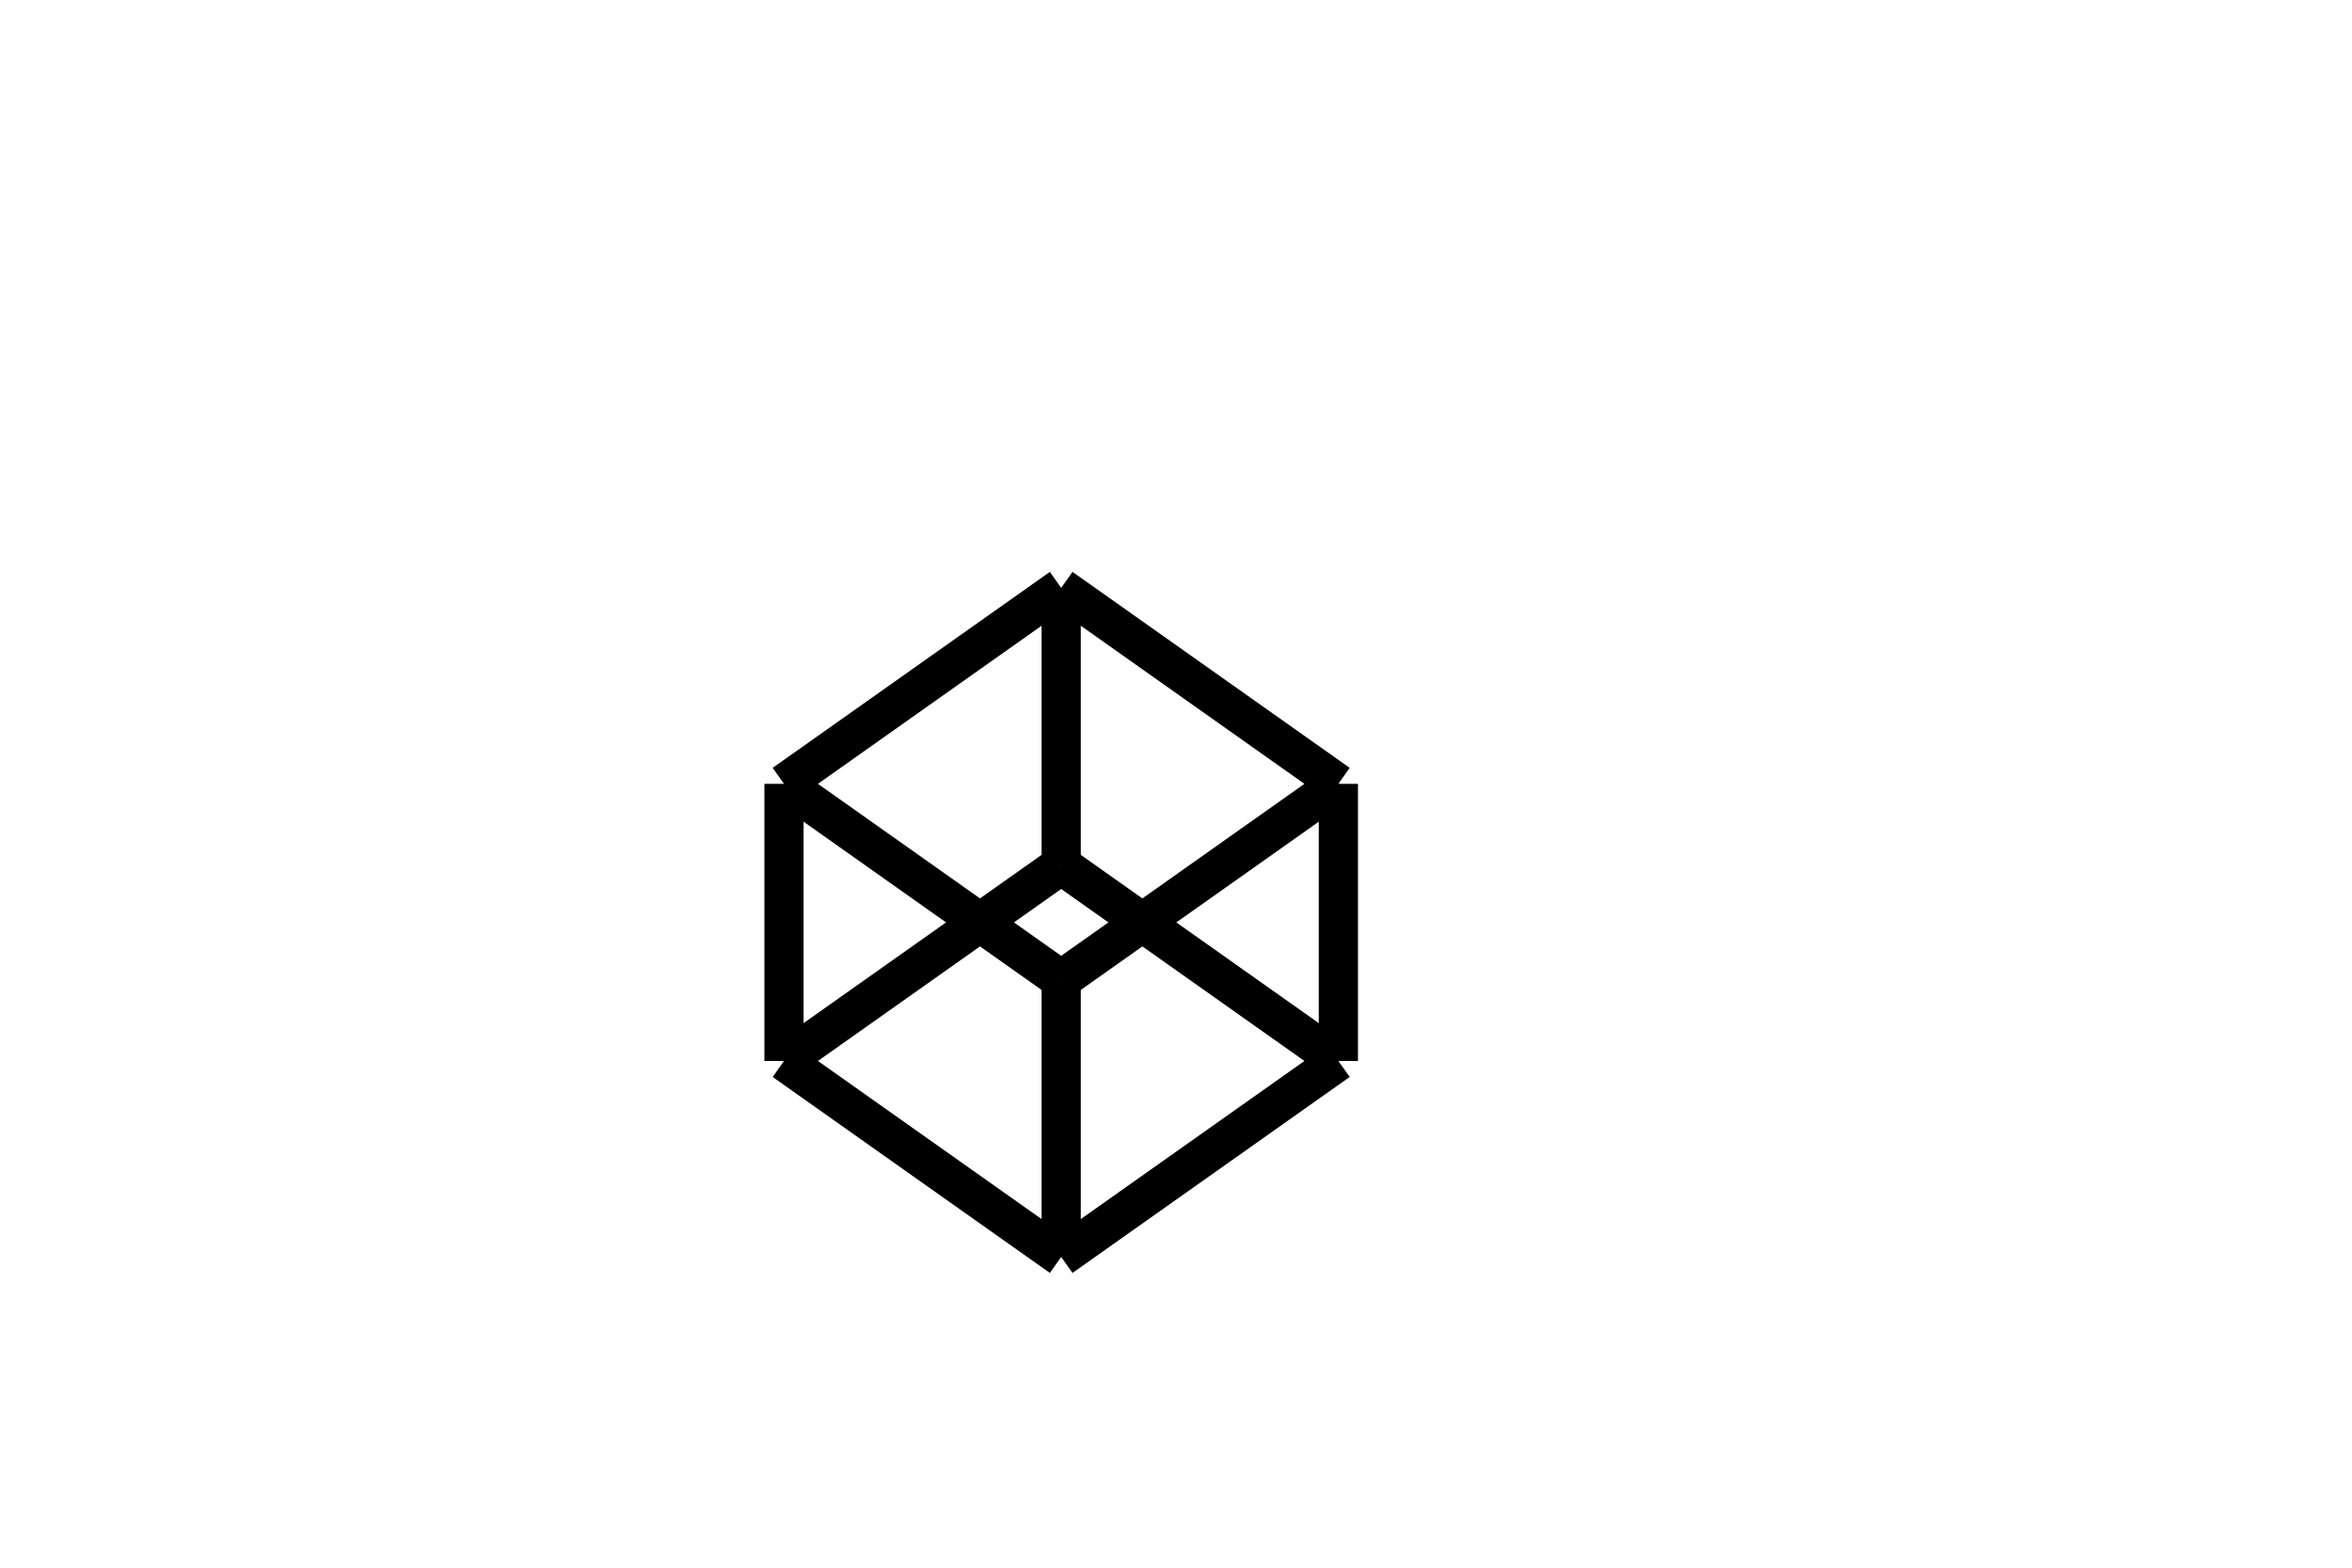
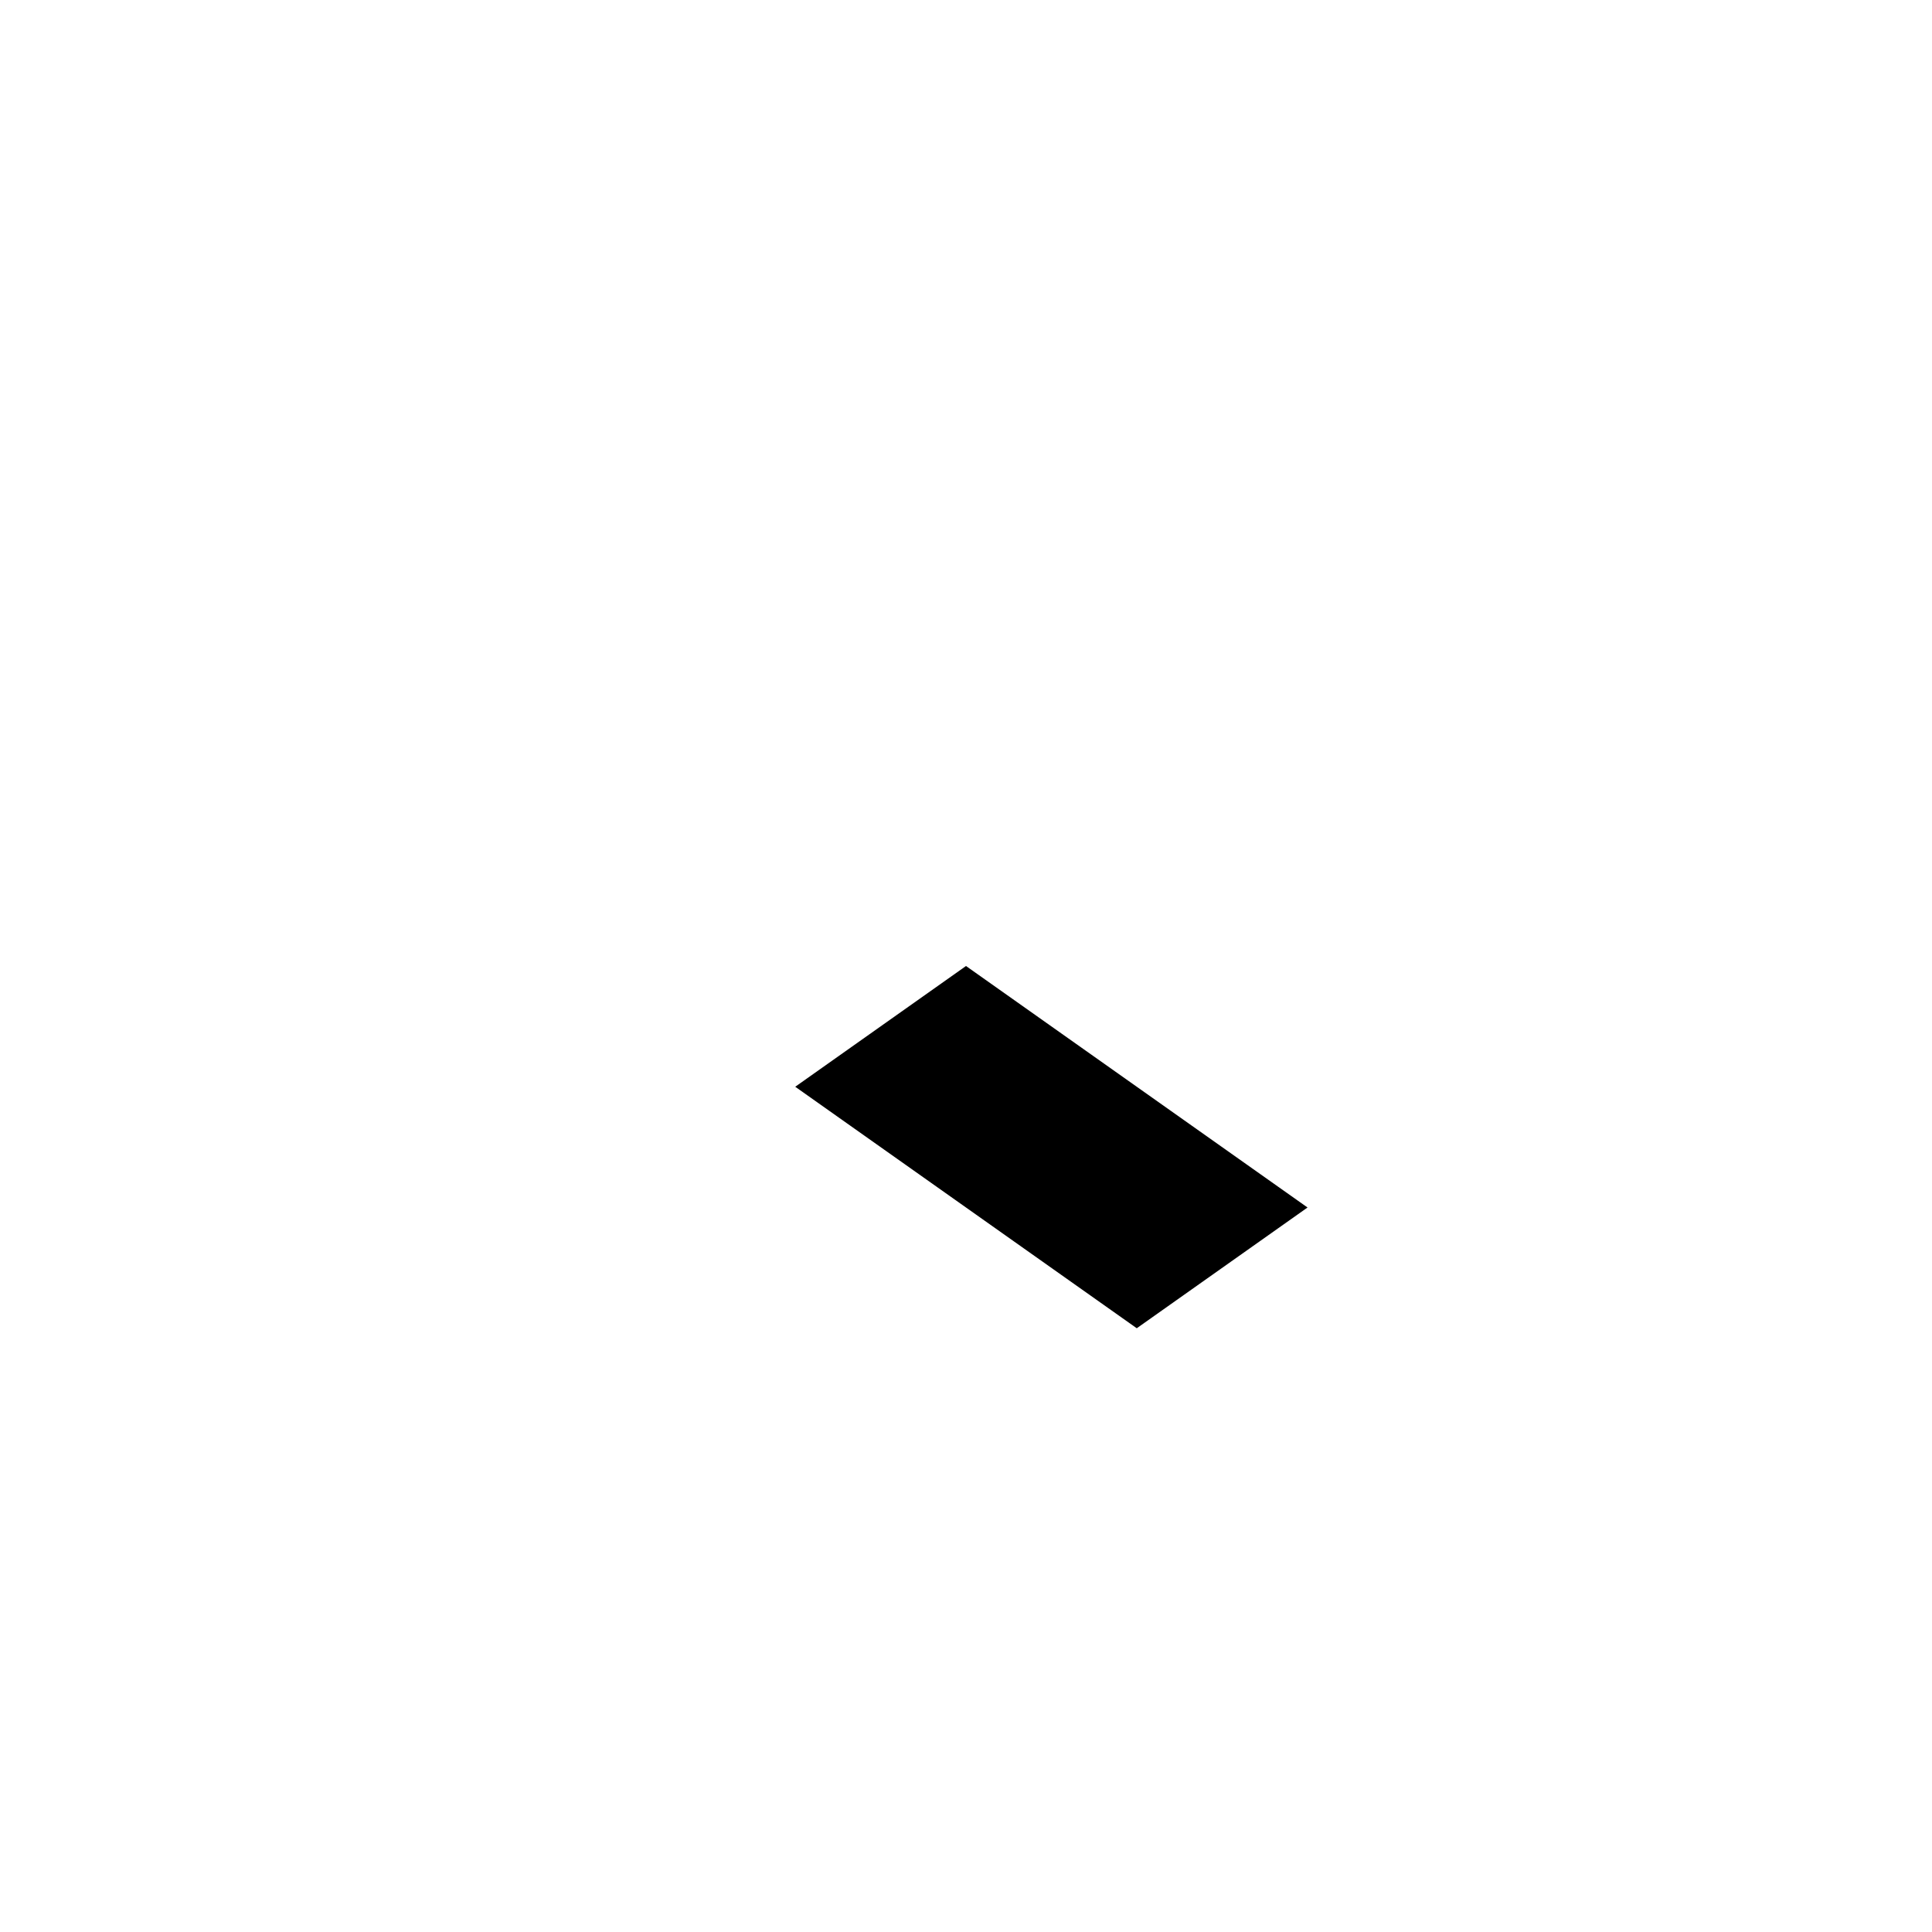
- <svg xmlns="http://www.w3.org/2000/svg" version="1.1" width="300" height="200">
-   <line x1="100" y1="100" x2="135.355" y2="75" stroke="black" stroke-width="5" />
-   <line x1="100" y1="100" x2="135.355" y2="125" stroke="black" stroke-width="5" />
-   <line x1="100" y1="100" x2="100" y2="135.355" stroke="black" stroke-width="5" />
-   <line x1="135.355" y1="75" x2="135.355" y2="110.355" stroke="black" stroke-width="5" />
-   <line x1="135.355" y1="125" x2="135.355" y2="160.355" stroke="black" stroke-width="5" />
-   <line x1="100" y1="135.355" x2="135.355" y2="110.355" stroke="black" stroke-width="5" />
-   <line x1="135.355" y1="110.355" x2="170.711" y2="135.355" stroke="black" stroke-width="5" />
-   <line x1="135.355" y1="160.355" x2="170.711" y2="135.355" stroke="black" stroke-width="5" />
-   <line x1="170.711" y1="100" x2="170.711" y2="135.355" stroke="black" stroke-width="5" />
-   <line x1="170.711" y1="100" x2="135.355" y2="75" stroke="black" stroke-width="5" />
-   <line x1="170.711" y1="100" x2="135.355" y2="125" stroke="black" stroke-width="5" />
-   <line x1="100" y1="135.355" x2="135.355" y2="160.355" stroke="black" stroke-width="5" />
+ <svg xmlns="http://www.w3.org/2000/svg" version="1.1" width="400" height="400">
+   <polygon points="200,200 270.711,250 235.355,275 164.645,225" />
</svg>
